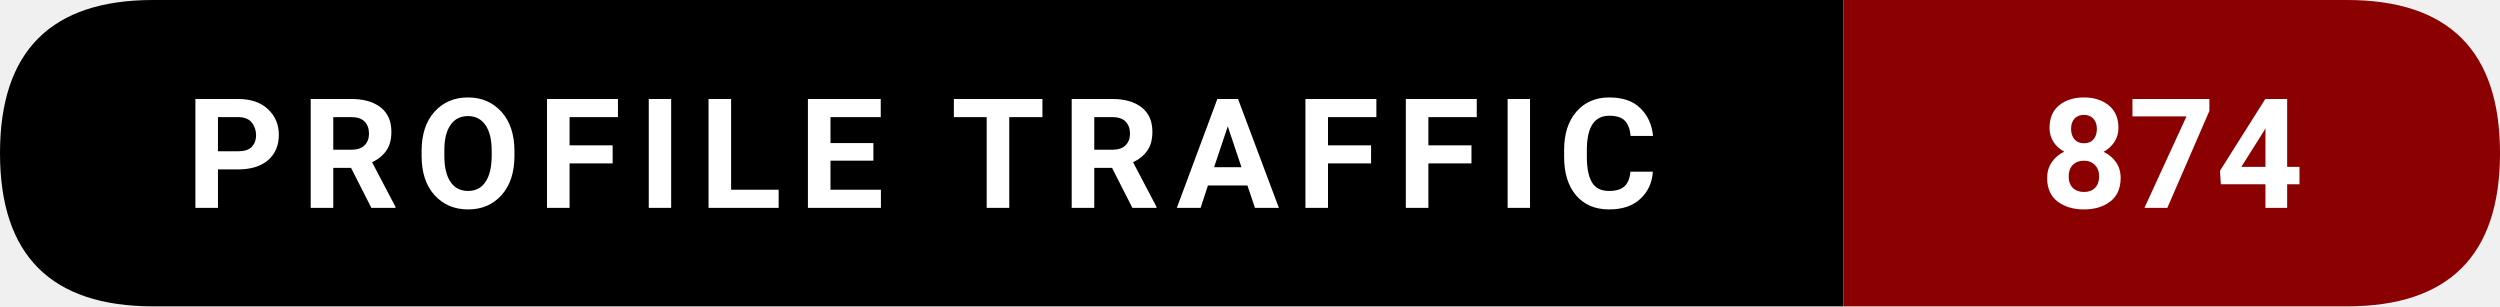
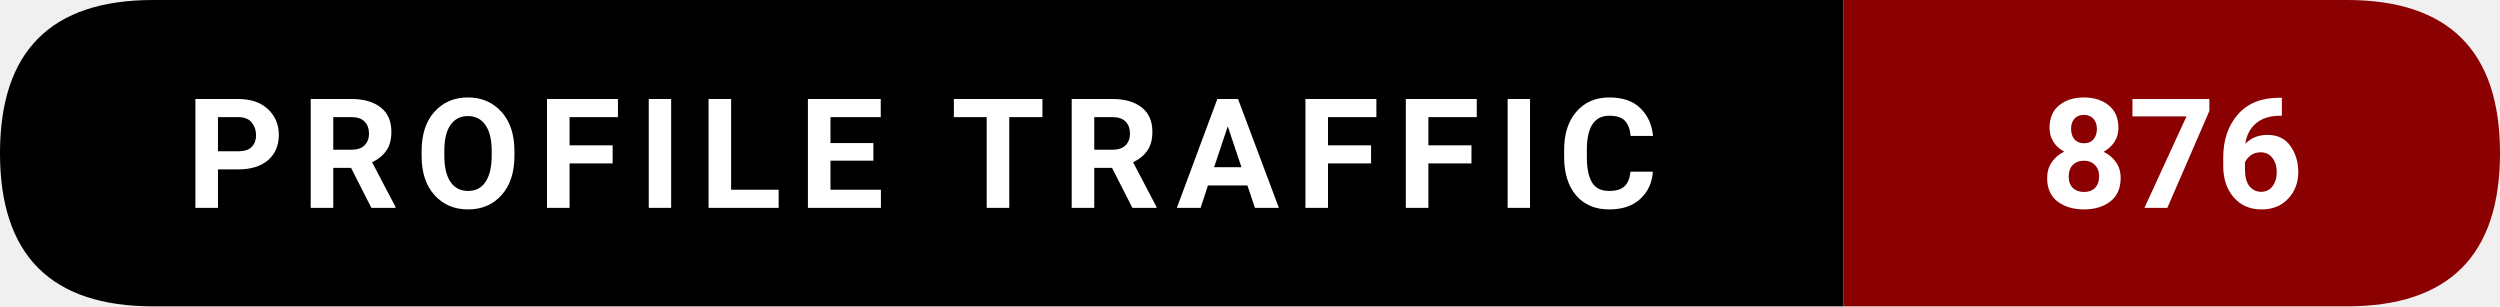
- <svg xmlns="http://www.w3.org/2000/svg" width="228.5" height="28" viewBox="0 0 228.5 28" role="img" aria-label="Profile traffic: 874">
+ <svg xmlns="http://www.w3.org/2000/svg" width="228.5" height="28" viewBox="0 0 228.5 28" role="img" aria-label="Profile traffic: 876">
  <path d="M14,0   L168.5,0   L168.5,28   L14,28   Q0,28 0,14   L0,14   Q0,0 14,0   Z" fill="#000000" />
  <path d="M168.5,0   L214.5,0   Q228.5,0 228.5,14   L228.5,14   Q228.5,28 214.5,28   L168.5,28   Z" fill="#8B0000" />
  <text x="84.25" y="19" text-anchor="middle" font-family="ui-sans-serif,system-ui,-apple-system,Segoe UI,Roboto,Ubuntu,Arial" font-size="14" font-weight="600" fill="#ffffff" letter-spacing="1.5">
    PROFILE TRAFFIC
  </text>
  <text x="198.5" y="19" text-anchor="middle" font-family="ui-sans-serif,system-ui,-apple-system,Segoe UI,Roboto,Ubuntu,Arial" font-size="14" font-weight="700" fill="#ffffff">
-     874
+     876
  </text>
</svg>
